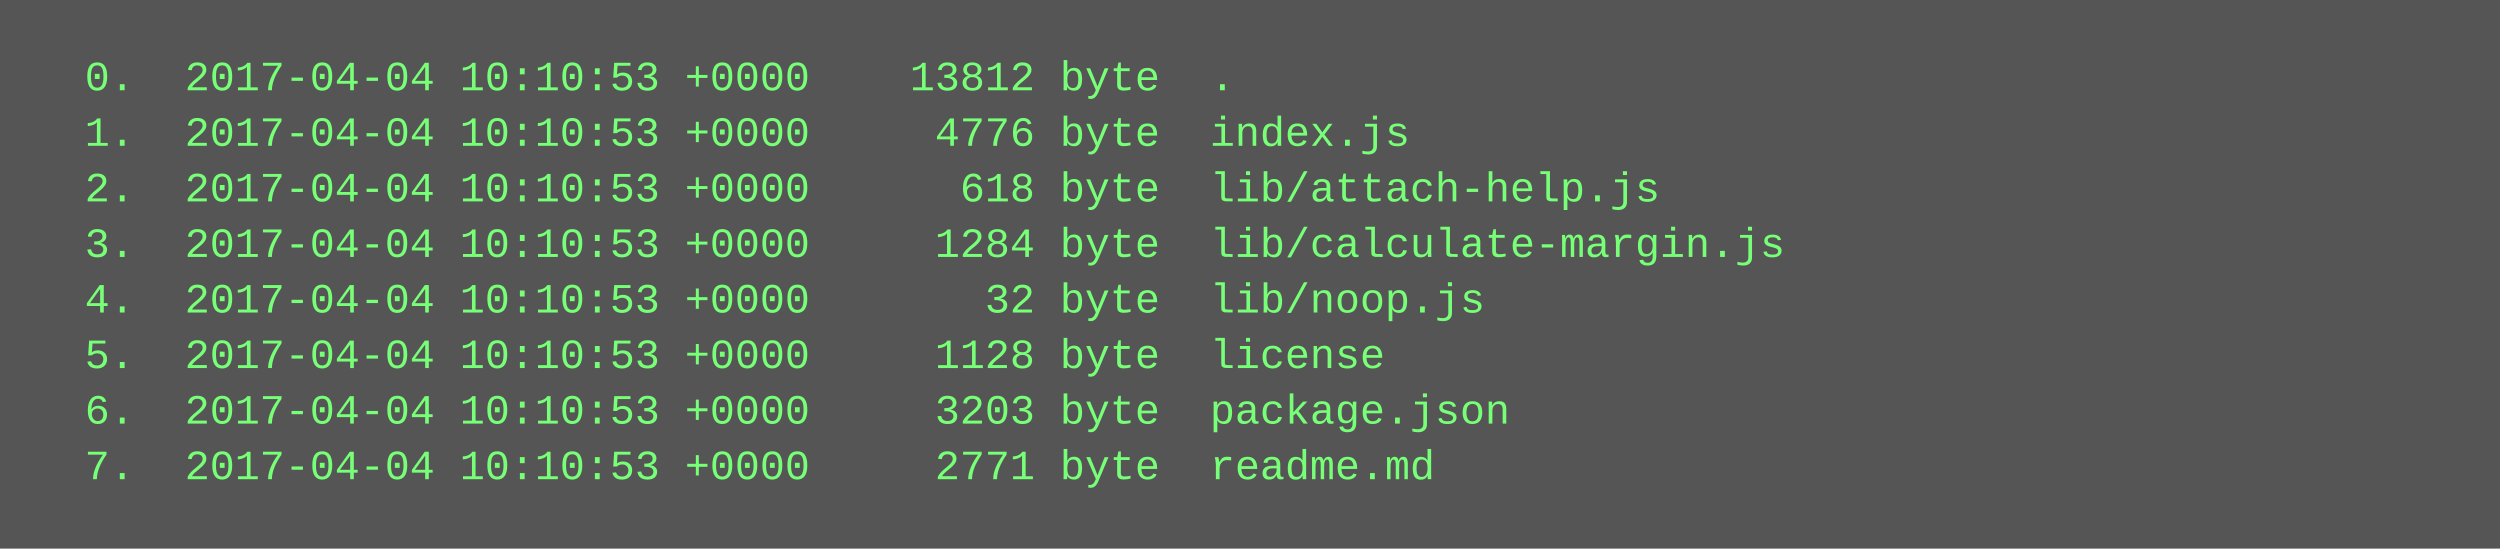
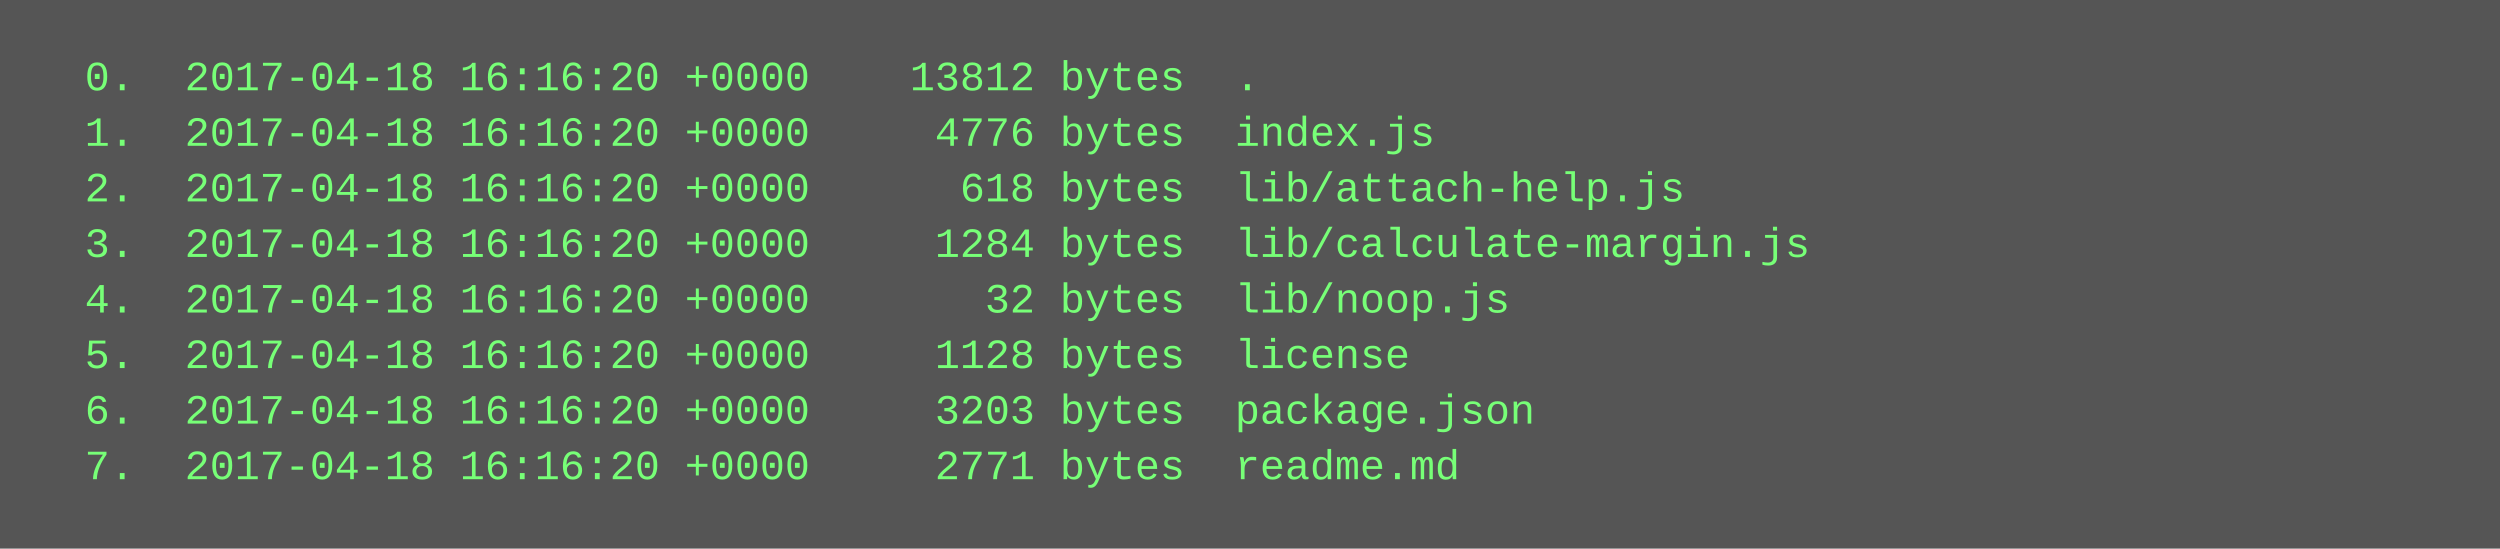
<svg xmlns="http://www.w3.org/2000/svg" height="158" width="720">
  <rect height="158" fill="#555" width="720" />
  <text fill="#7f7" font-family="Courier New" font-size="12" xml:space="preserve">
-     <tspan x="10" y="26">  0.  2017-04-04 10:10:53 +0000    13812 byte  .</tspan>
-     <tspan x="10" y="42">  1.  2017-04-04 10:10:53 +0000     4776 byte  index.js</tspan>
-     <tspan x="10" y="58">  2.  2017-04-04 10:10:53 +0000      618 byte  lib/attach-help.js</tspan>
-     <tspan x="10" y="74">  3.  2017-04-04 10:10:53 +0000     1284 byte  lib/calculate-margin.js</tspan>
-     <tspan x="10" y="90">  4.  2017-04-04 10:10:53 +0000       32 byte  lib/noop.js</tspan>
-     <tspan x="10" y="106">  5.  2017-04-04 10:10:53 +0000     1128 byte  license</tspan>
-     <tspan x="10" y="122">  6.  2017-04-04 10:10:53 +0000     3203 byte  package.json</tspan>
-     <tspan x="10" y="138">  7.  2017-04-04 10:10:53 +0000     2771 byte  readme.md</tspan>
+     <tspan x="10" y="26">  0.  2017-04-18 16:16:20 +0000    13812 bytes  .</tspan>
+     <tspan x="10" y="42">  1.  2017-04-18 16:16:20 +0000     4776 bytes  index.js</tspan>
+     <tspan x="10" y="58">  2.  2017-04-18 16:16:20 +0000      618 bytes  lib/attach-help.js</tspan>
+     <tspan x="10" y="74">  3.  2017-04-18 16:16:20 +0000     1284 bytes  lib/calculate-margin.js</tspan>
+     <tspan x="10" y="90">  4.  2017-04-18 16:16:20 +0000       32 bytes  lib/noop.js</tspan>
+     <tspan x="10" y="106">  5.  2017-04-18 16:16:20 +0000     1128 bytes  license</tspan>
+     <tspan x="10" y="122">  6.  2017-04-18 16:16:20 +0000     3203 bytes  package.json</tspan>
+     <tspan x="10" y="138">  7.  2017-04-18 16:16:20 +0000     2771 bytes  readme.md</tspan>
  </text>
</svg>
